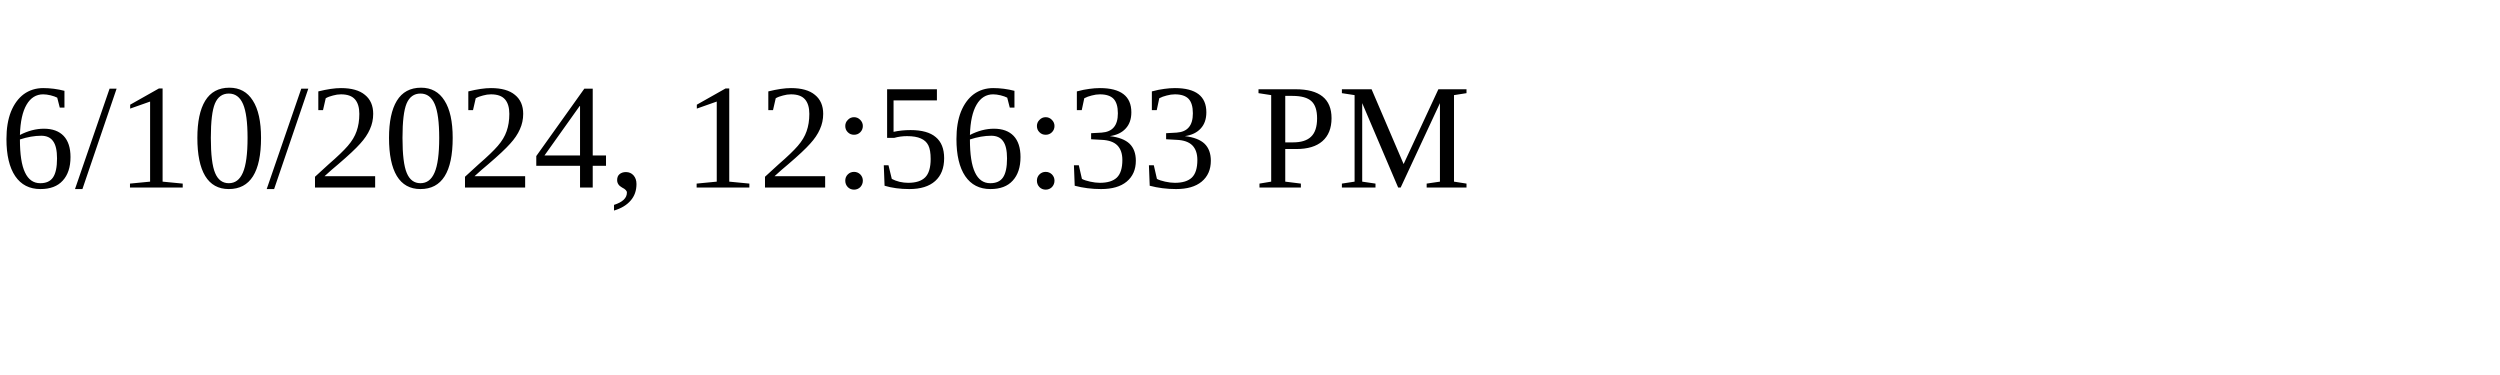
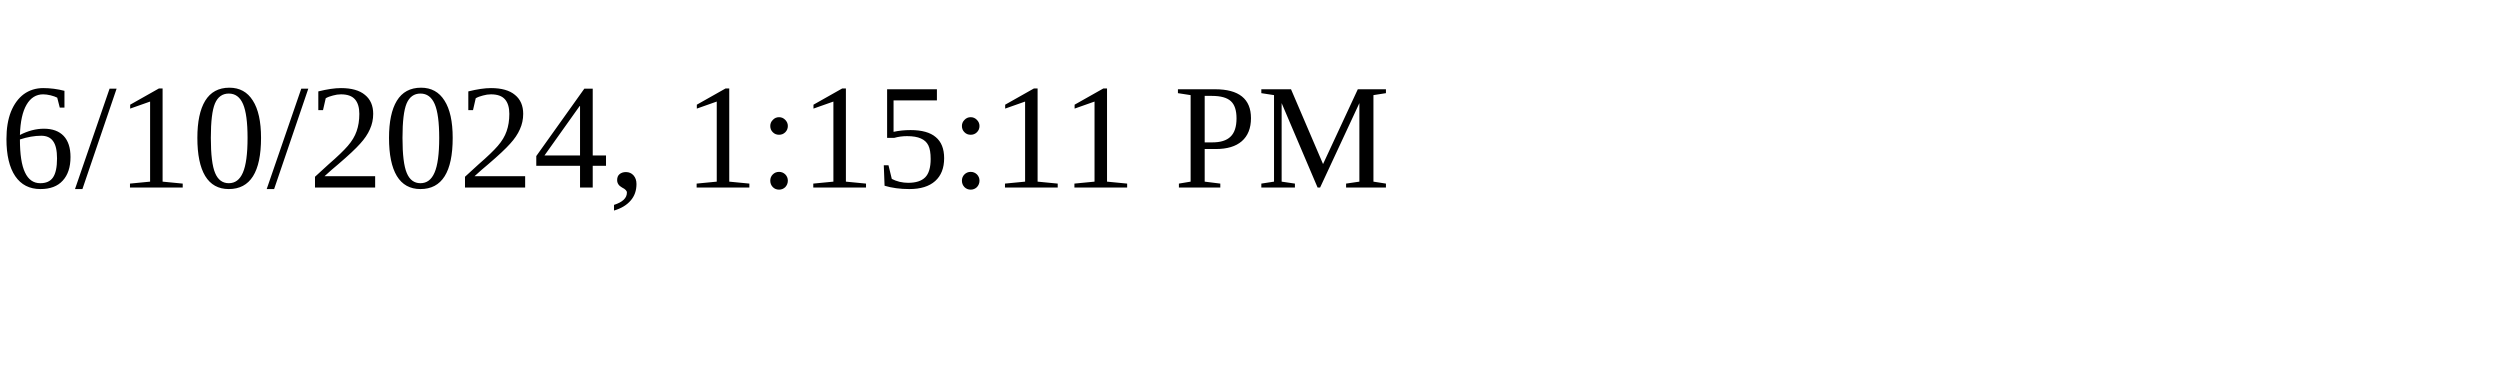
<svg xmlns="http://www.w3.org/2000/svg" height="30" width="200">
-   <text x="0" y="15">6/10/2024, 12:56:33 PM</text>
+   <text x="0" y="15">6/10/2024, 1:15:11 PM</text>
</svg>
